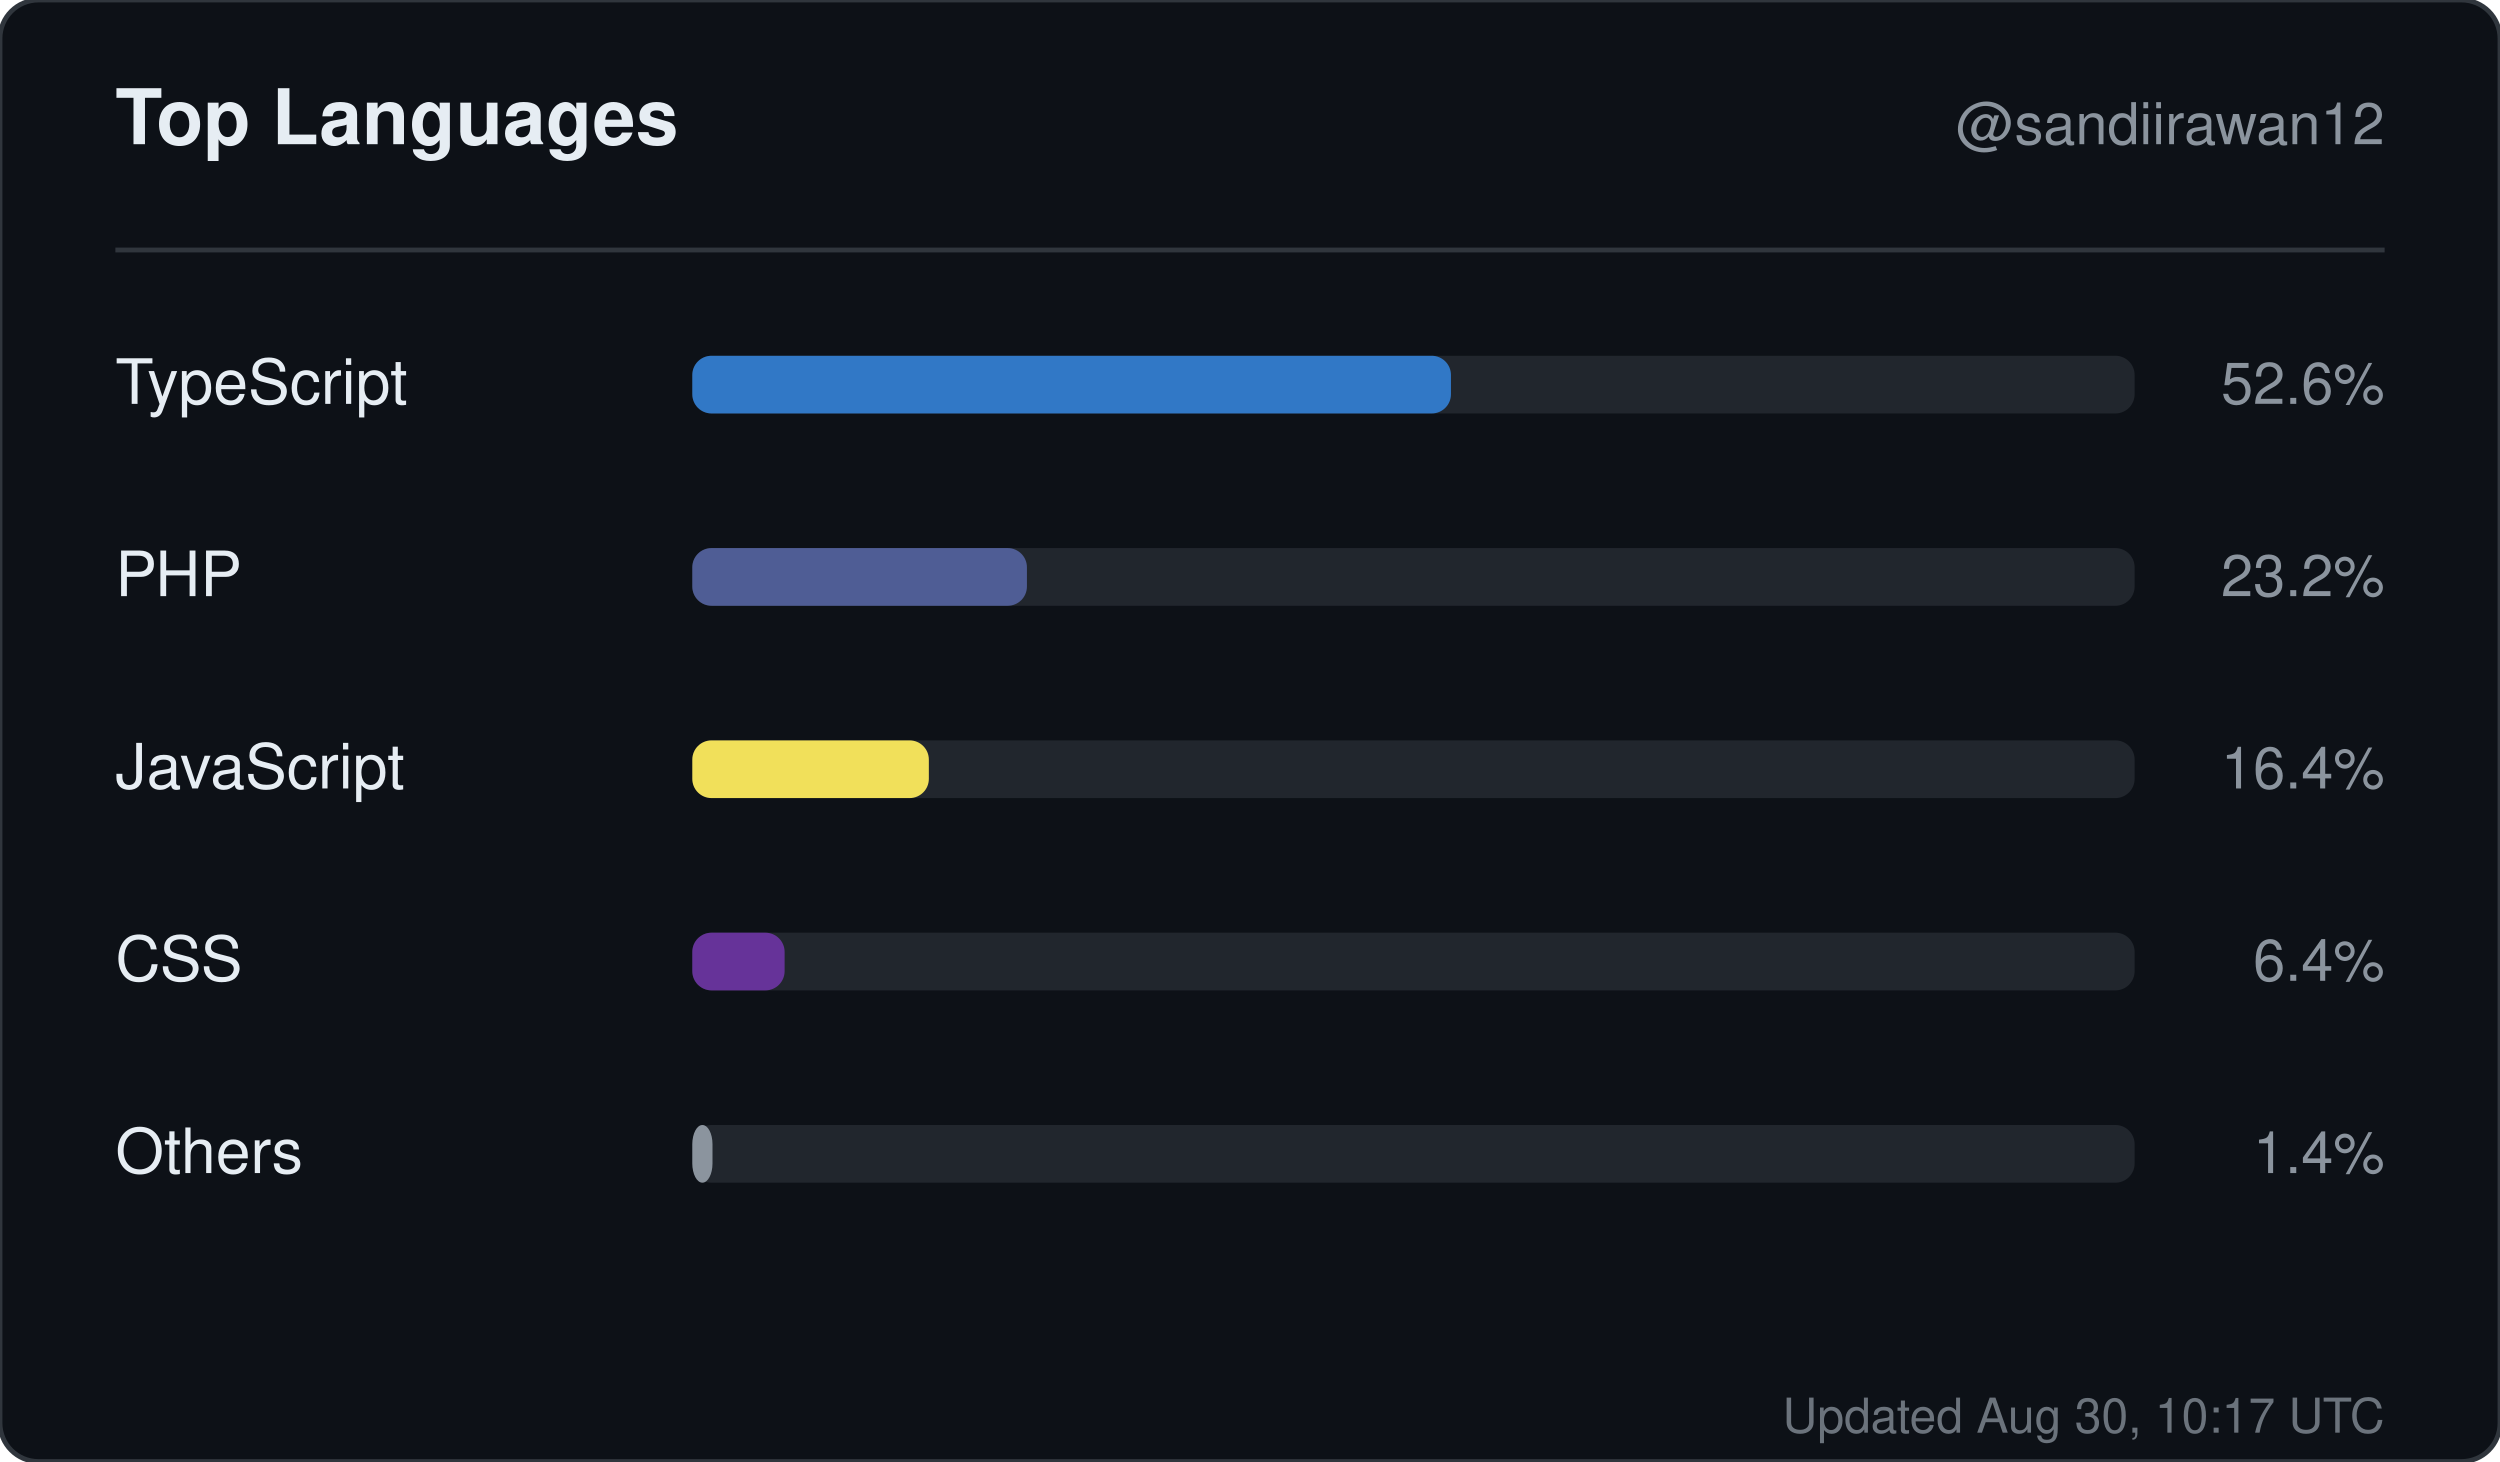
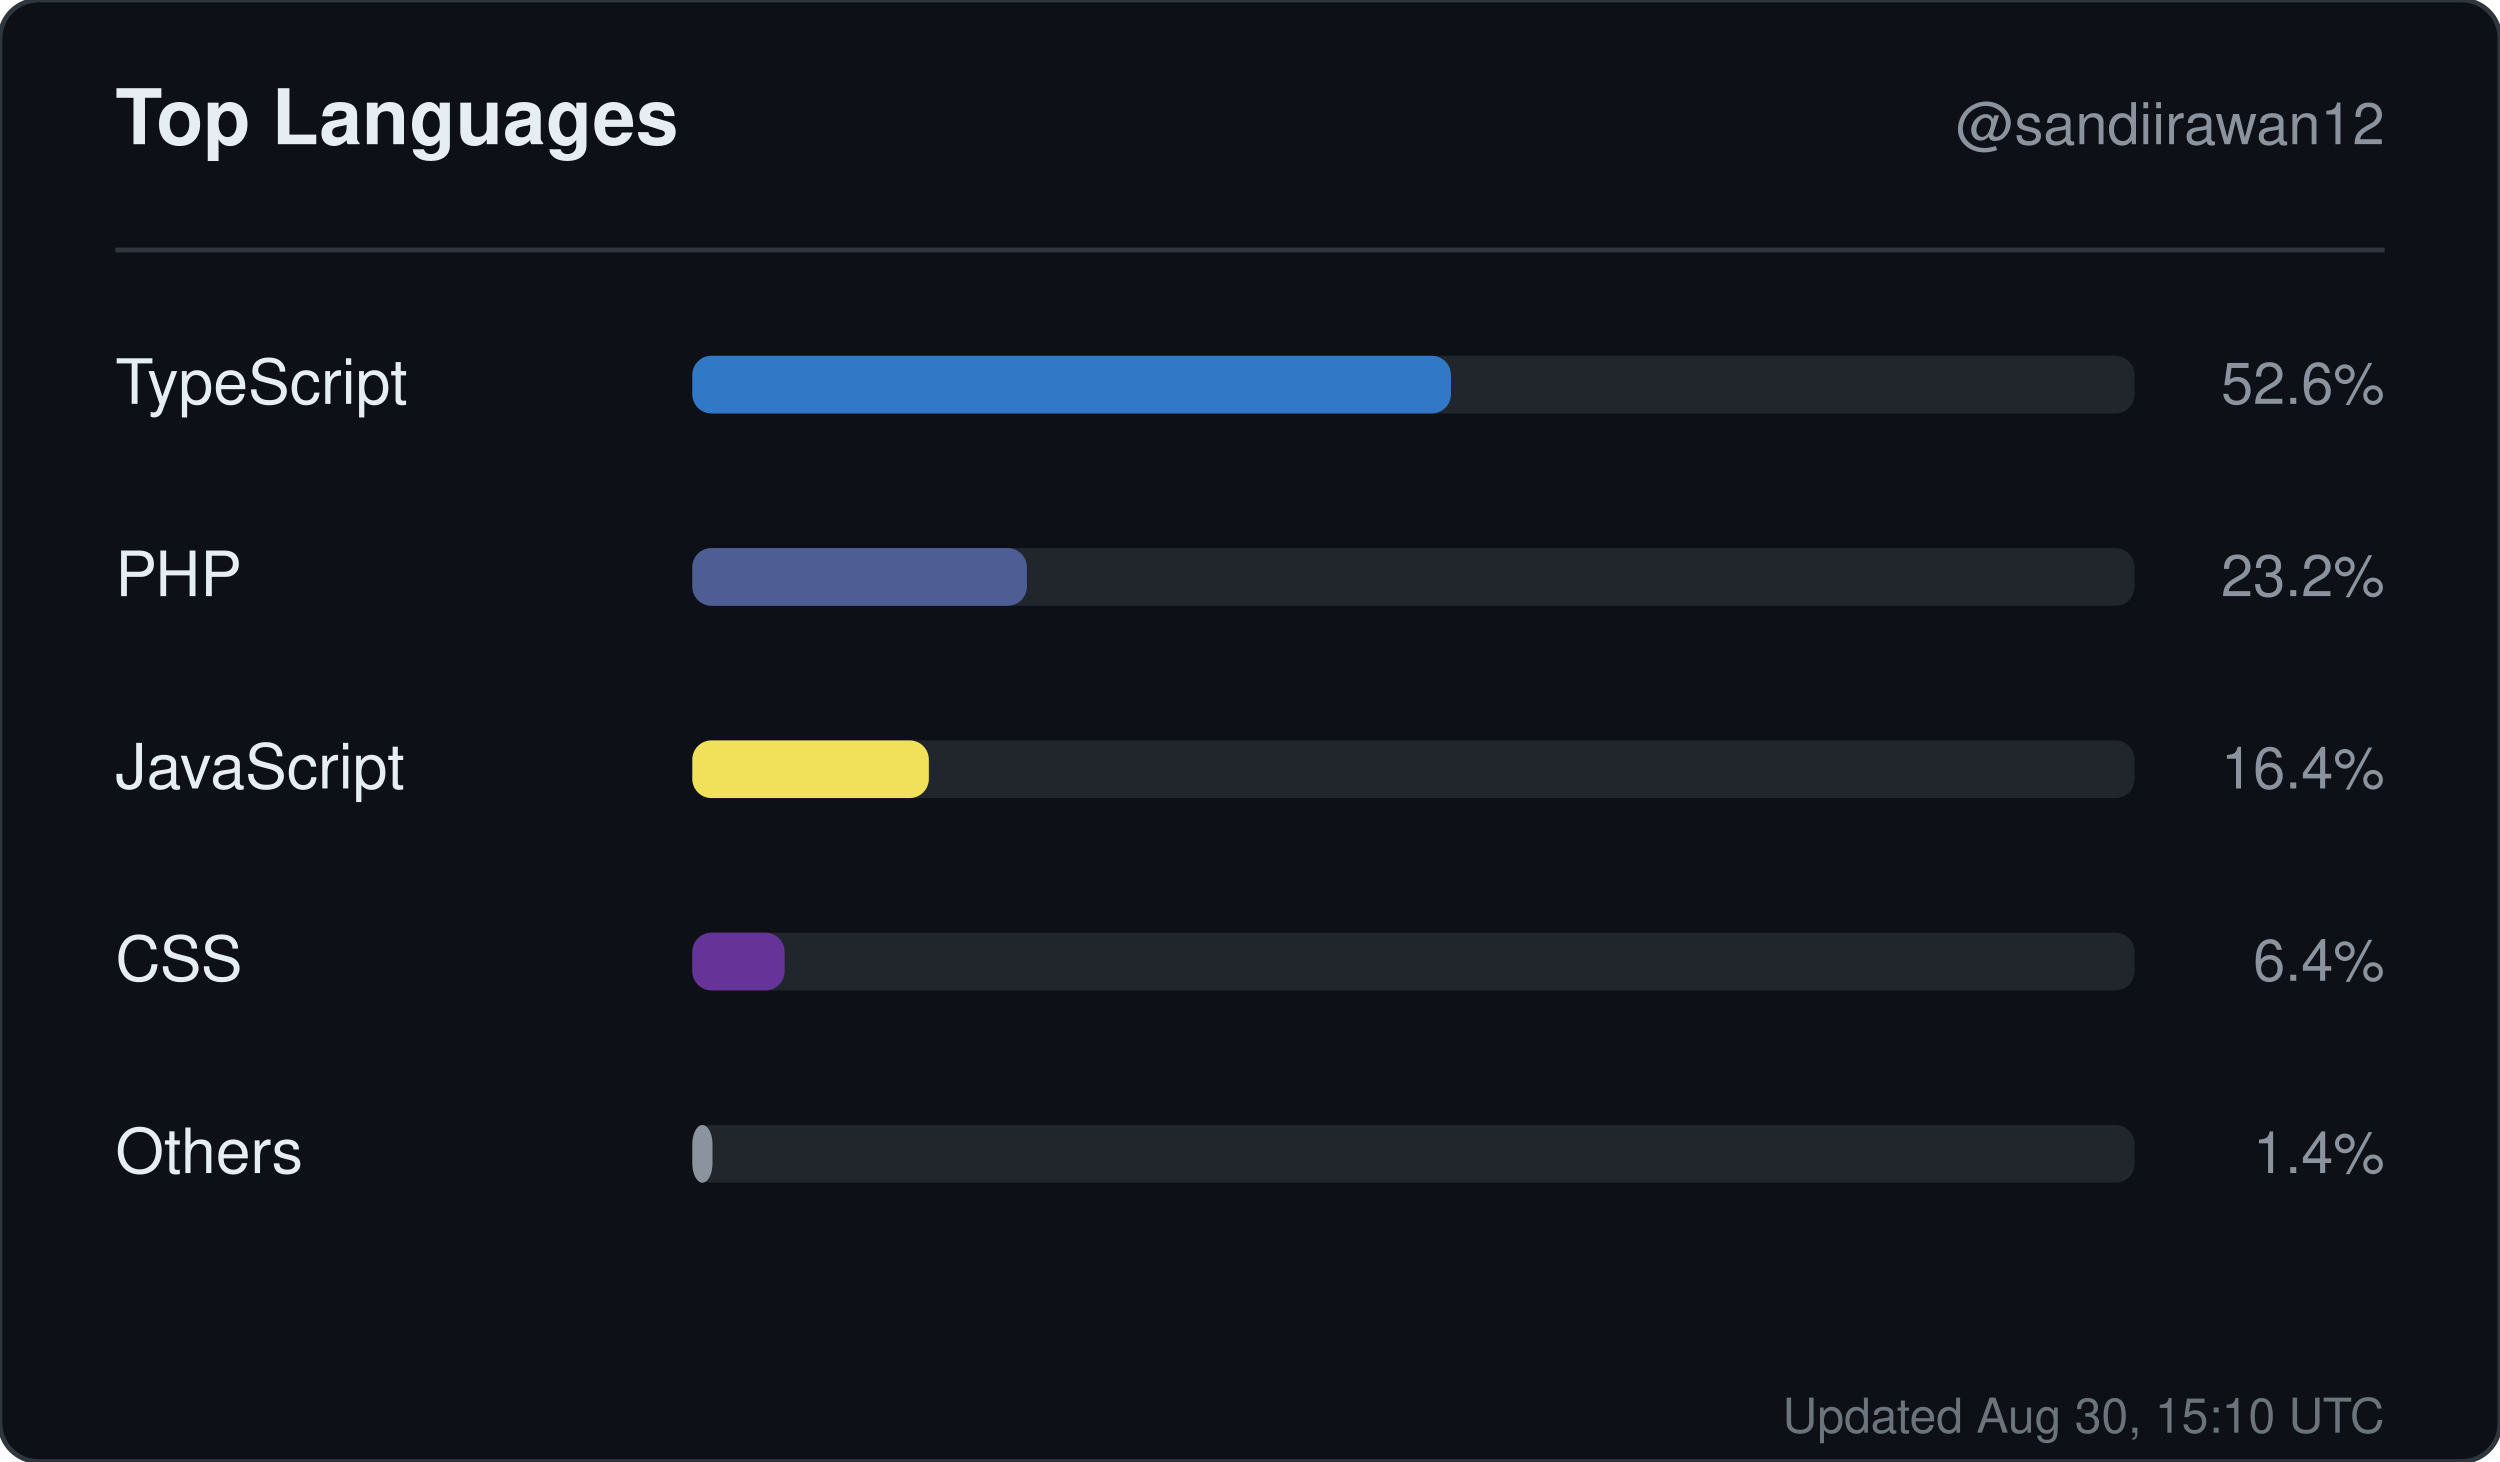
<svg xmlns="http://www.w3.org/2000/svg" width="520" height="304" viewBox="0 0 520 304" role="img" aria-label="Top languages for sandiirawan12">
  <rect width="520" height="304" rx="8" fill="#0d1117" stroke="#30363d" />
  <g font-family="-apple-system, BlinkMacSystemFont, Segoe UI, Helvetica, Arial, sans-serif">
    <text x="24" y="30" fill="#e6edf3" font-size="16" font-weight="700">Top Languages</text>
    <text x="496" y="30" fill="#8b949e" font-size="12" text-anchor="end">@sandiirawan12</text>
    <line x1="24" y1="52" x2="496" y2="52" stroke="#30363d" />
    <text x="24" y="84" fill="#e6edf3" font-size="13">TypeScript</text>
    <rect x="144" y="74" width="300" height="12" rx="4" fill="#21262d" />
    <rect x="144" y="74" width="157.8" height="12" rx="4" fill="#3178c6" />
    <text x="496" y="84" fill="#8b949e" font-size="12" text-anchor="end">52.6%</text>
    <text x="24" y="124" fill="#e6edf3" font-size="13">PHP</text>
    <rect x="144" y="114" width="300" height="12" rx="4" fill="#21262d" />
    <rect x="144" y="114" width="69.6" height="12" rx="4" fill="#4F5D95" />
    <text x="496" y="124" fill="#8b949e" font-size="12" text-anchor="end">23.2%</text>
    <text x="24" y="164" fill="#e6edf3" font-size="13">JavaScript</text>
    <rect x="144" y="154" width="300" height="12" rx="4" fill="#21262d" />
    <rect x="144" y="154" width="49.2" height="12" rx="4" fill="#f1e05a" />
    <text x="496" y="164" fill="#8b949e" font-size="12" text-anchor="end">16.4%</text>
    <text x="24" y="204" fill="#e6edf3" font-size="13">CSS</text>
    <rect x="144" y="194" width="300" height="12" rx="4" fill="#21262d" />
    <rect x="144" y="194" width="19.2" height="12" rx="4" fill="#663399" />
    <text x="496" y="204" fill="#8b949e" font-size="12" text-anchor="end">6.4%</text>
    <text x="24" y="244" fill="#e6edf3" font-size="13">Others</text>
    <rect x="144" y="234" width="300" height="12" rx="4" fill="#21262d" />
    <rect x="144" y="234" width="4.2" height="12" rx="4" fill="#8b949e" />
    <text x="496" y="244" fill="#8b949e" font-size="12" text-anchor="end">1.4%</text>
-     <text x="496" y="298" fill="#8b949e" font-size="10" text-anchor="end" opacity="0.75">Updated Aug 30, 10:17 UTC</text>
+     <text x="496" y="298" fill="#8b949e" font-size="10" text-anchor="end" opacity="0.75">Updated Aug 30, 15:10 UTC</text>
  </g>
</svg>
